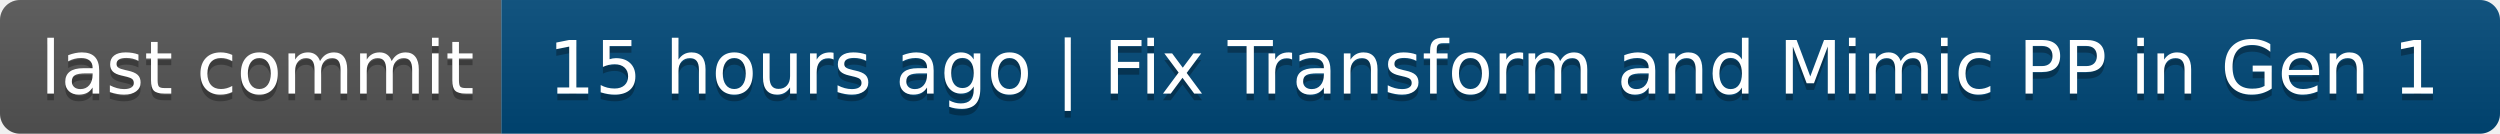
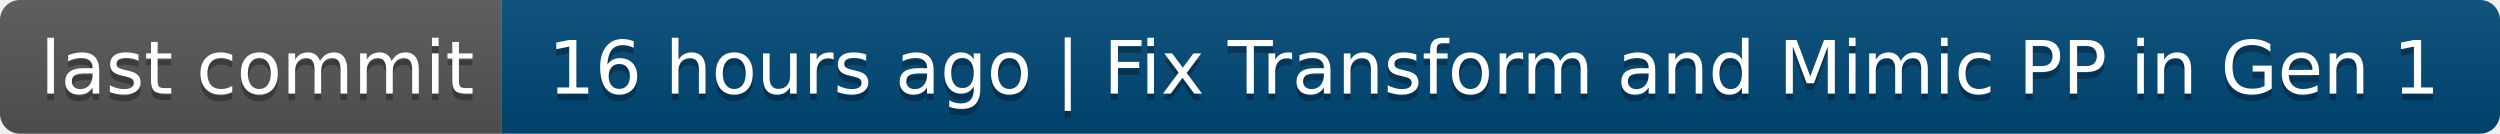
- <svg xmlns="http://www.w3.org/2000/svg" width="374" height="20" role="img" aria-label="last commit: 15 hours ago | Fix Transform and Mimic PP in Gen 1">
+ <svg xmlns="http://www.w3.org/2000/svg" width="374" height="20" role="img" aria-label="last commit: 16 hours ago | Fix Transform and Mimic PP in Gen 1">
  <linearGradient id="s" x2="0" y2="100%">
    <stop offset="0" stop-color="#bbb" stop-opacity=".1" />
    <stop offset="1" stop-opacity=".1" />
  </linearGradient>
  <clipPath id="r">
    <rect width="374" height="20" rx="3" fill="#fff" />
  </clipPath>
  <g clip-path="url(#r)">
    <rect width="75" height="20" fill="#555" />
    <rect x="75" width="299" height="20" fill="#004878" />
    <rect width="374" height="20" fill="url(#s)" />
  </g>
  <g fill="#fff" text-anchor="middle" font-family="Verdana,Geneva,DejaVu Sans,sans-serif" text-rendering="geometricPrecision" font-size="110">
    <text aria-hidden="true" x="385" y="150" fill="#010101" fill-opacity=".3" transform="scale(.1)" textLength="650">last commit</text>
    <text x="385" y="140" transform="scale(.1)" fill="#fff" textLength="650">last commit</text>
-     <text aria-hidden="true" x="2235" y="150" fill="#010101" fill-opacity=".3" transform="scale(.1)" textLength="2890">15 hours ago | Fix Transform and Mimic PP in Gen 1</text>
-     <text x="2235" y="140" transform="scale(.1)" fill="#fff" textLength="2890">15 hours ago | Fix Transform and Mimic PP in Gen 1</text>
+     <text aria-hidden="true" x="2235" y="150" fill="#010101" fill-opacity=".3" transform="scale(.1)" textLength="2890">16 hours ago | Fix Transform and Mimic PP in Gen 1</text>
+     <text x="2235" y="140" transform="scale(.1)" fill="#fff" textLength="2890">16 hours ago | Fix Transform and Mimic PP in Gen 1</text>
  </g>
</svg>
